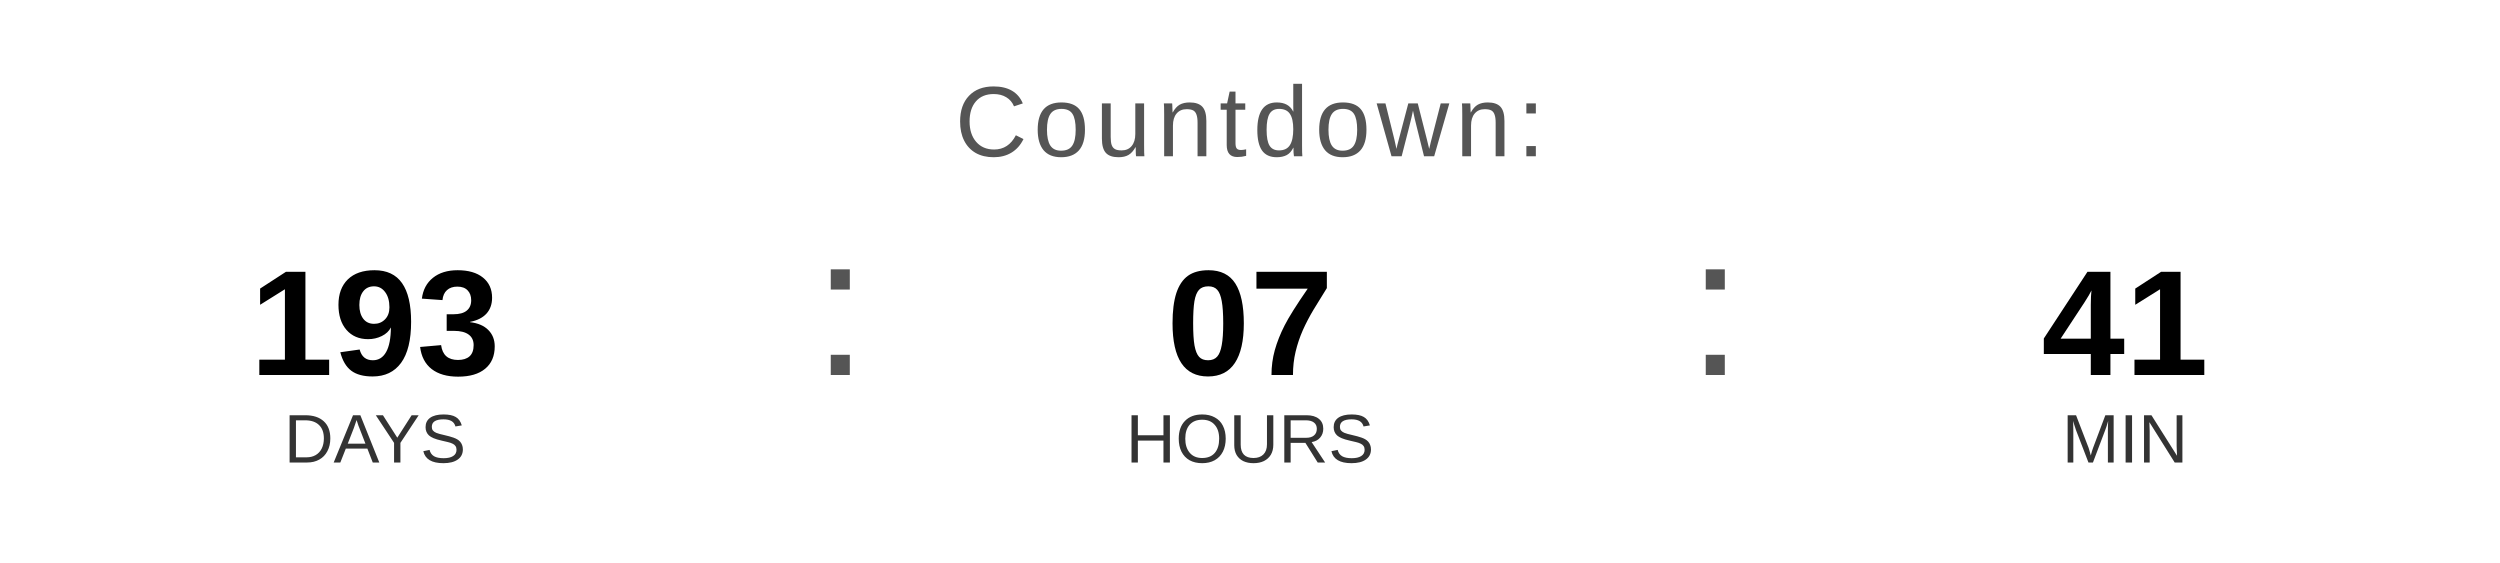
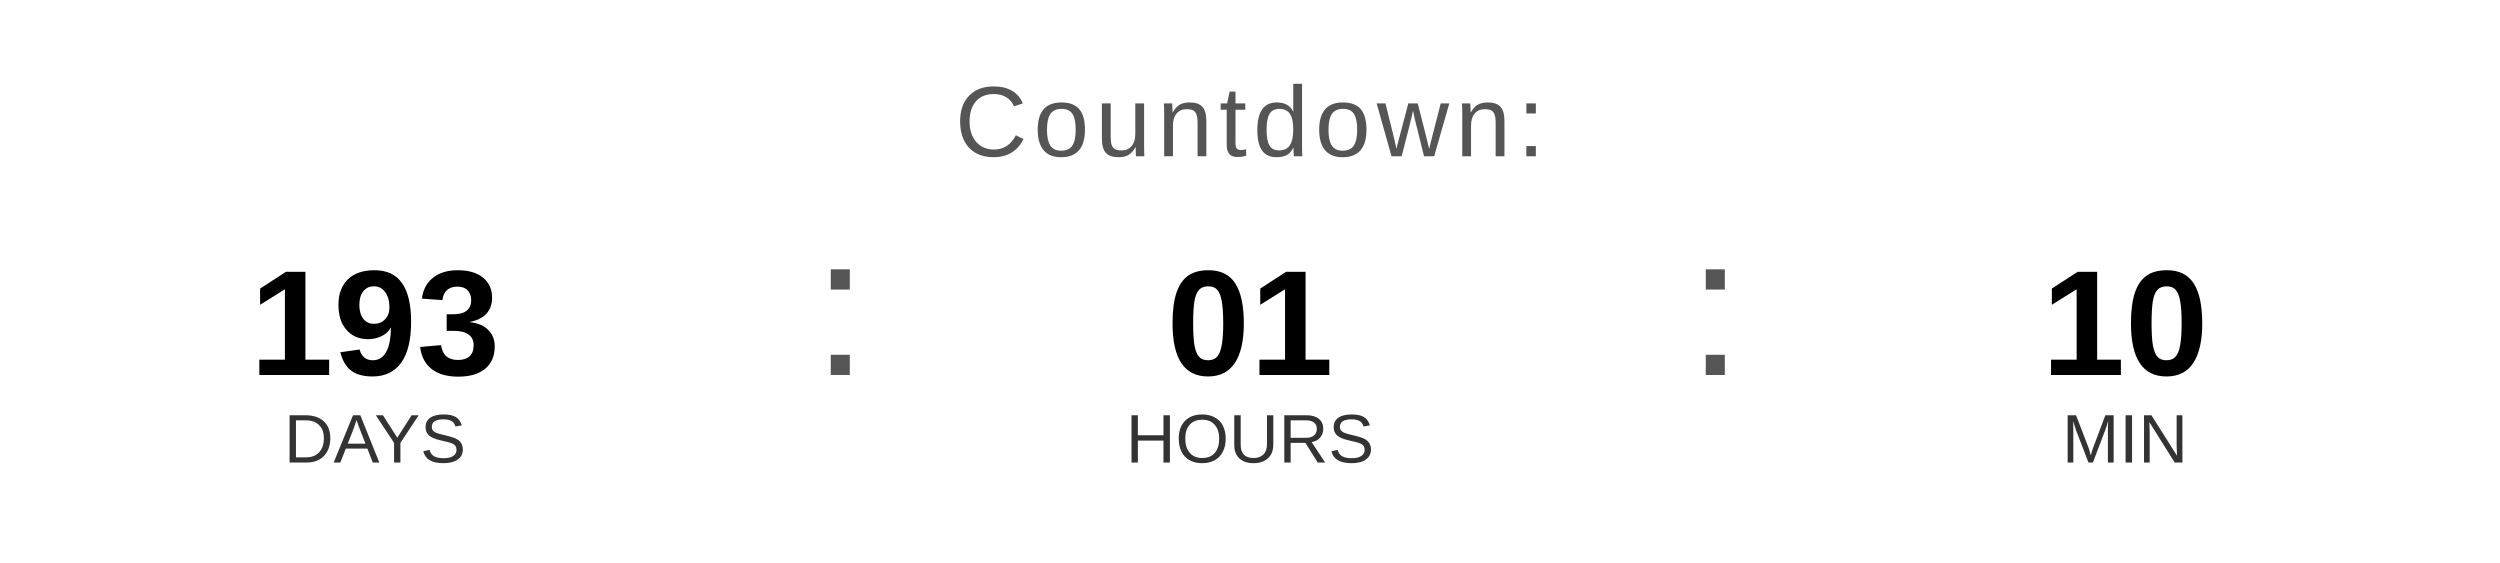
<svg xmlns="http://www.w3.org/2000/svg" width="400" height="90" viewBox="0 0 400 90">
  <text x="200" y="25" font-family="Arial, Helvetica, sans-serif" font-size="16" fill="#555555" text-anchor="middle" letter-spacing="1">
    Countdown:
  </text>
  <text x="60" y="60" font-family="Arial, Helvetica, sans-serif" font-size="24" font-weight="bold" fill="#000000" text-anchor="middle">193</text>
  <text x="60" y="74" font-family="Arial, Helvetica, sans-serif" font-size="11" fill="#333333" text-anchor="middle">DAYS</text>
  <text x="130" y="60" font-family="Arial, sans-serif" font-size="32" fill="#555555">:</text>
-   <text x="200" y="60" font-family="Arial, Helvetica, sans-serif" font-size="24" font-weight="bold" fill="#000000" text-anchor="middle">07</text>
+   <text x="200" y="60" font-family="Arial, Helvetica, sans-serif" font-size="24" font-weight="bold" fill="#000000" text-anchor="middle">01</text>
  <text x="200" y="74" font-family="Arial, Helvetica, sans-serif" font-size="11" fill="#333333" text-anchor="middle">HOURS</text>
  <text x="270" y="60" font-family="Arial, sans-serif" font-size="32" fill="#555555">:</text>
-   <text x="340" y="60" font-family="Arial, Helvetica, sans-serif" font-size="24" font-weight="bold" fill="#000000" text-anchor="middle">41</text>
+   <text x="340" y="60" font-family="Arial, Helvetica, sans-serif" font-size="24" font-weight="bold" fill="#000000" text-anchor="middle">10</text>
  <text x="340" y="74" font-family="Arial, Helvetica, sans-serif" font-size="11" fill="#333333" text-anchor="middle">MIN</text>
</svg>
